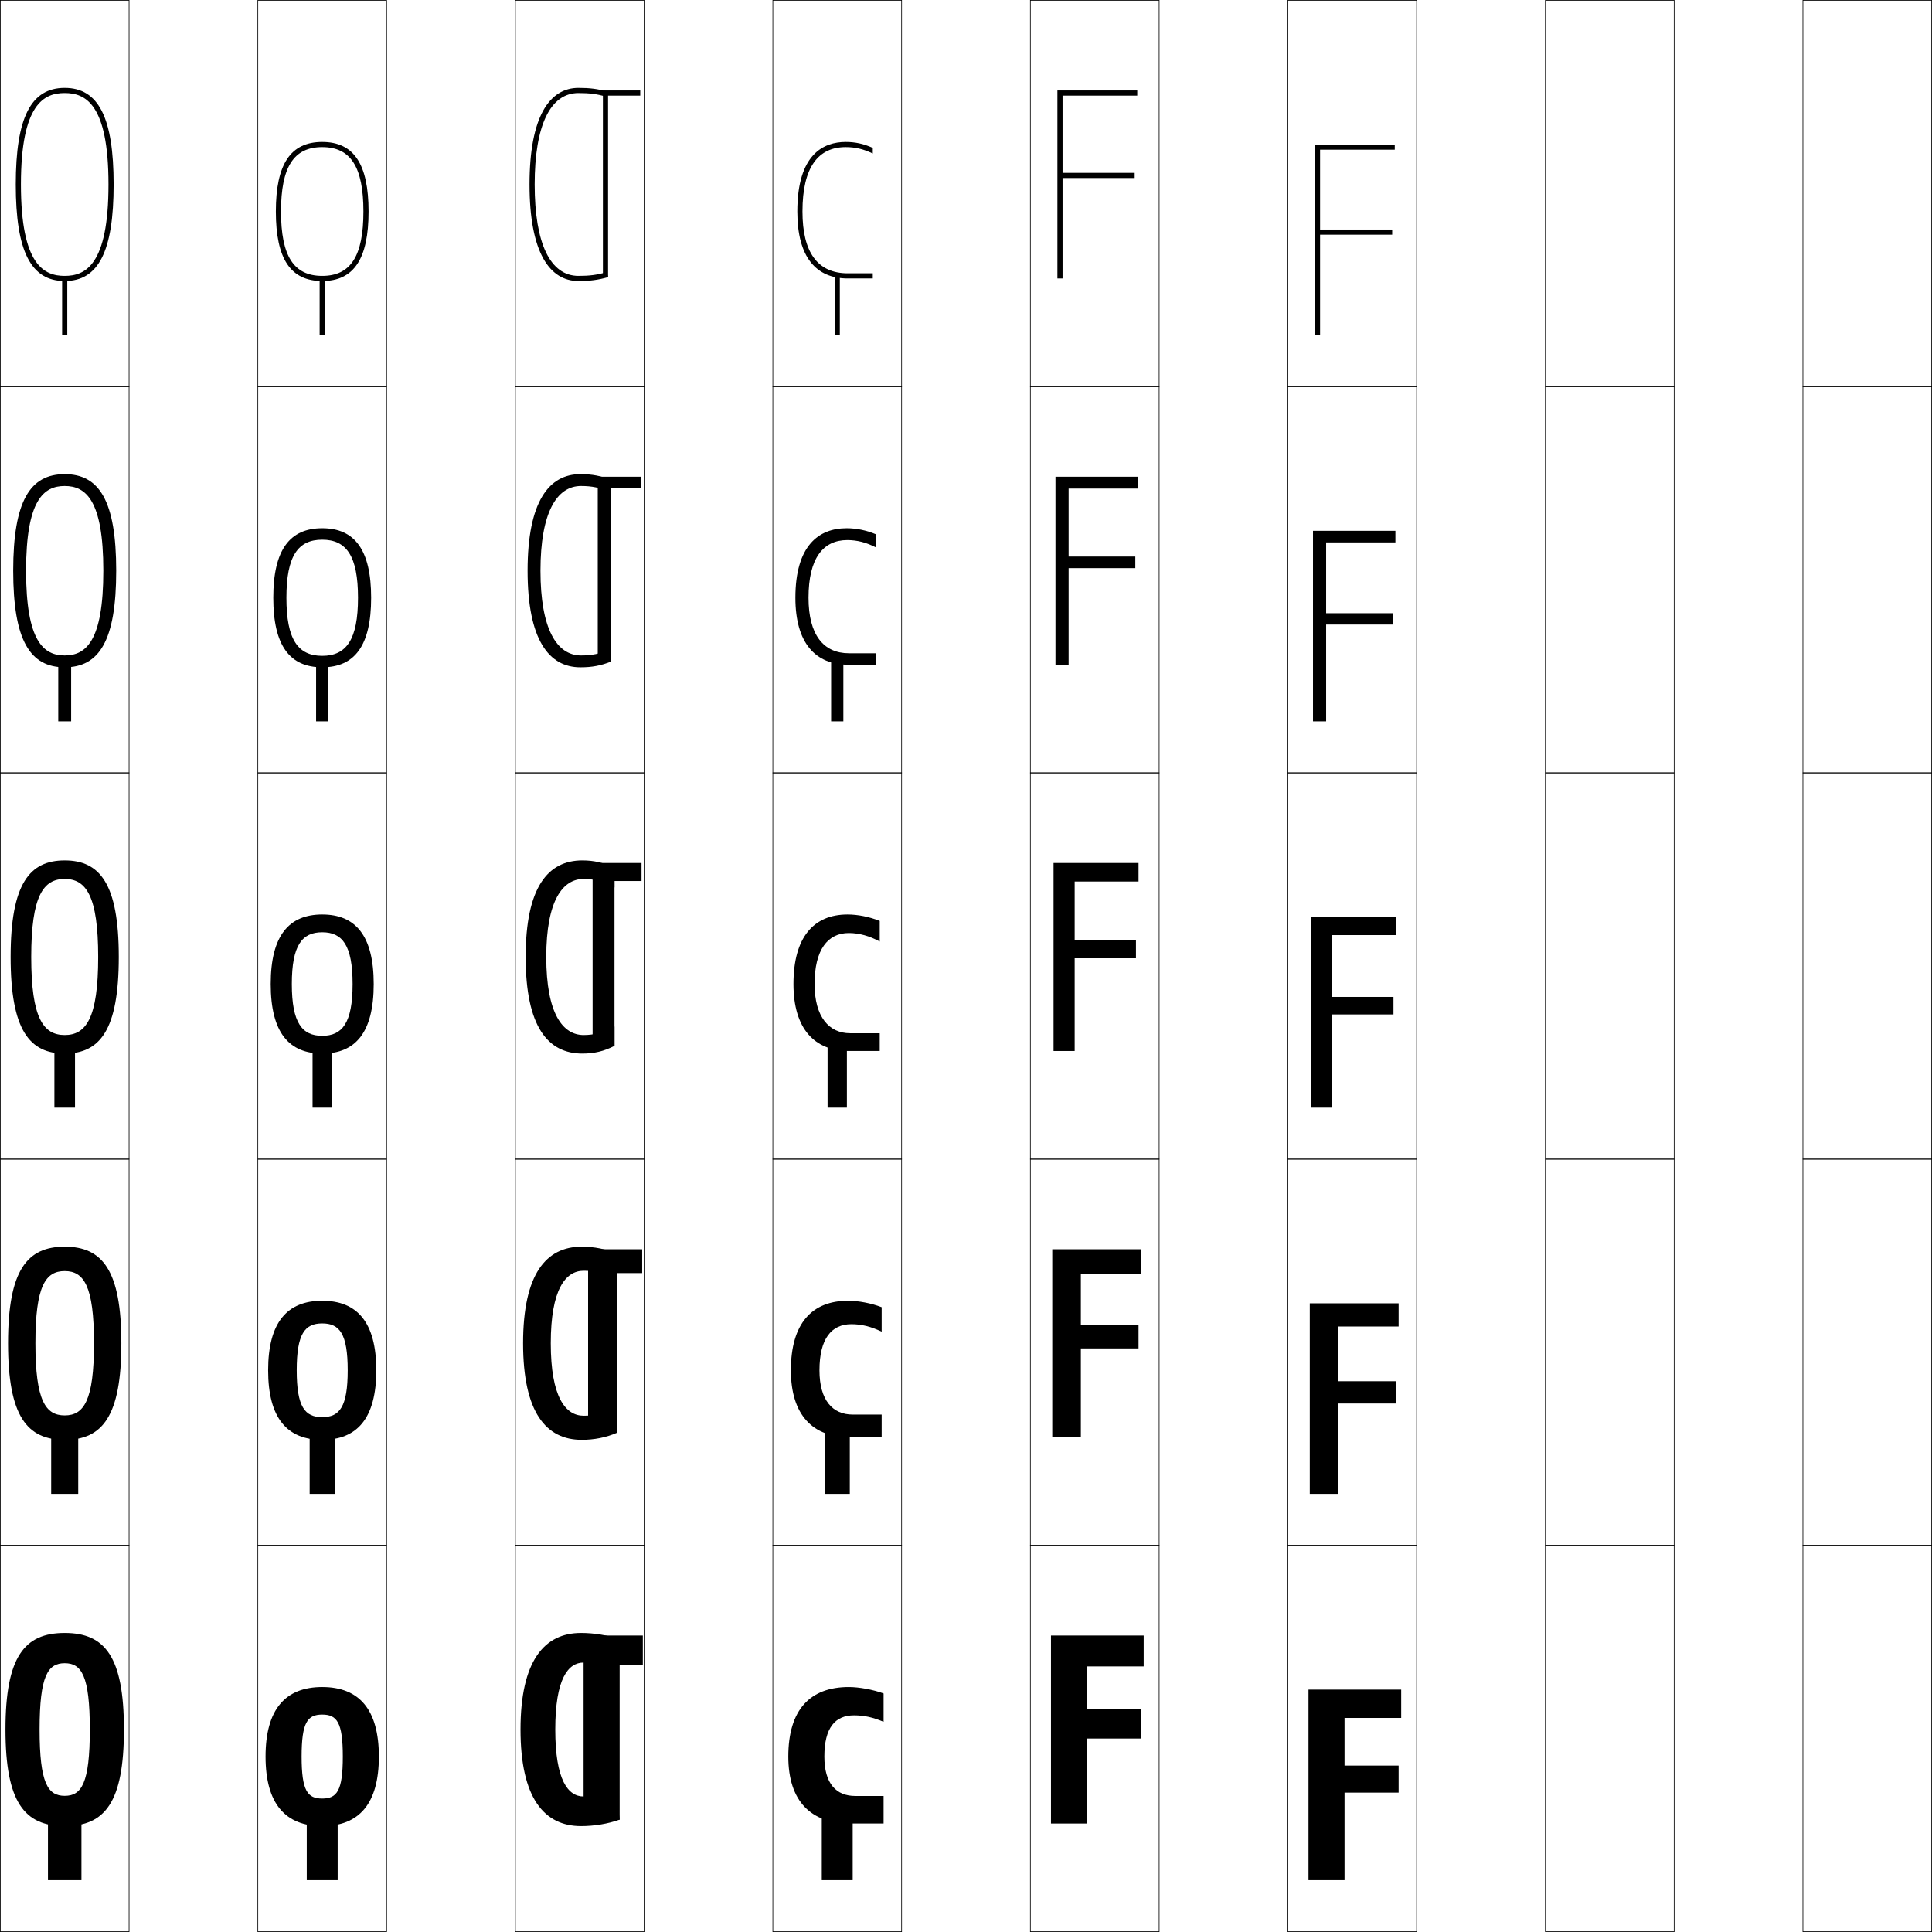
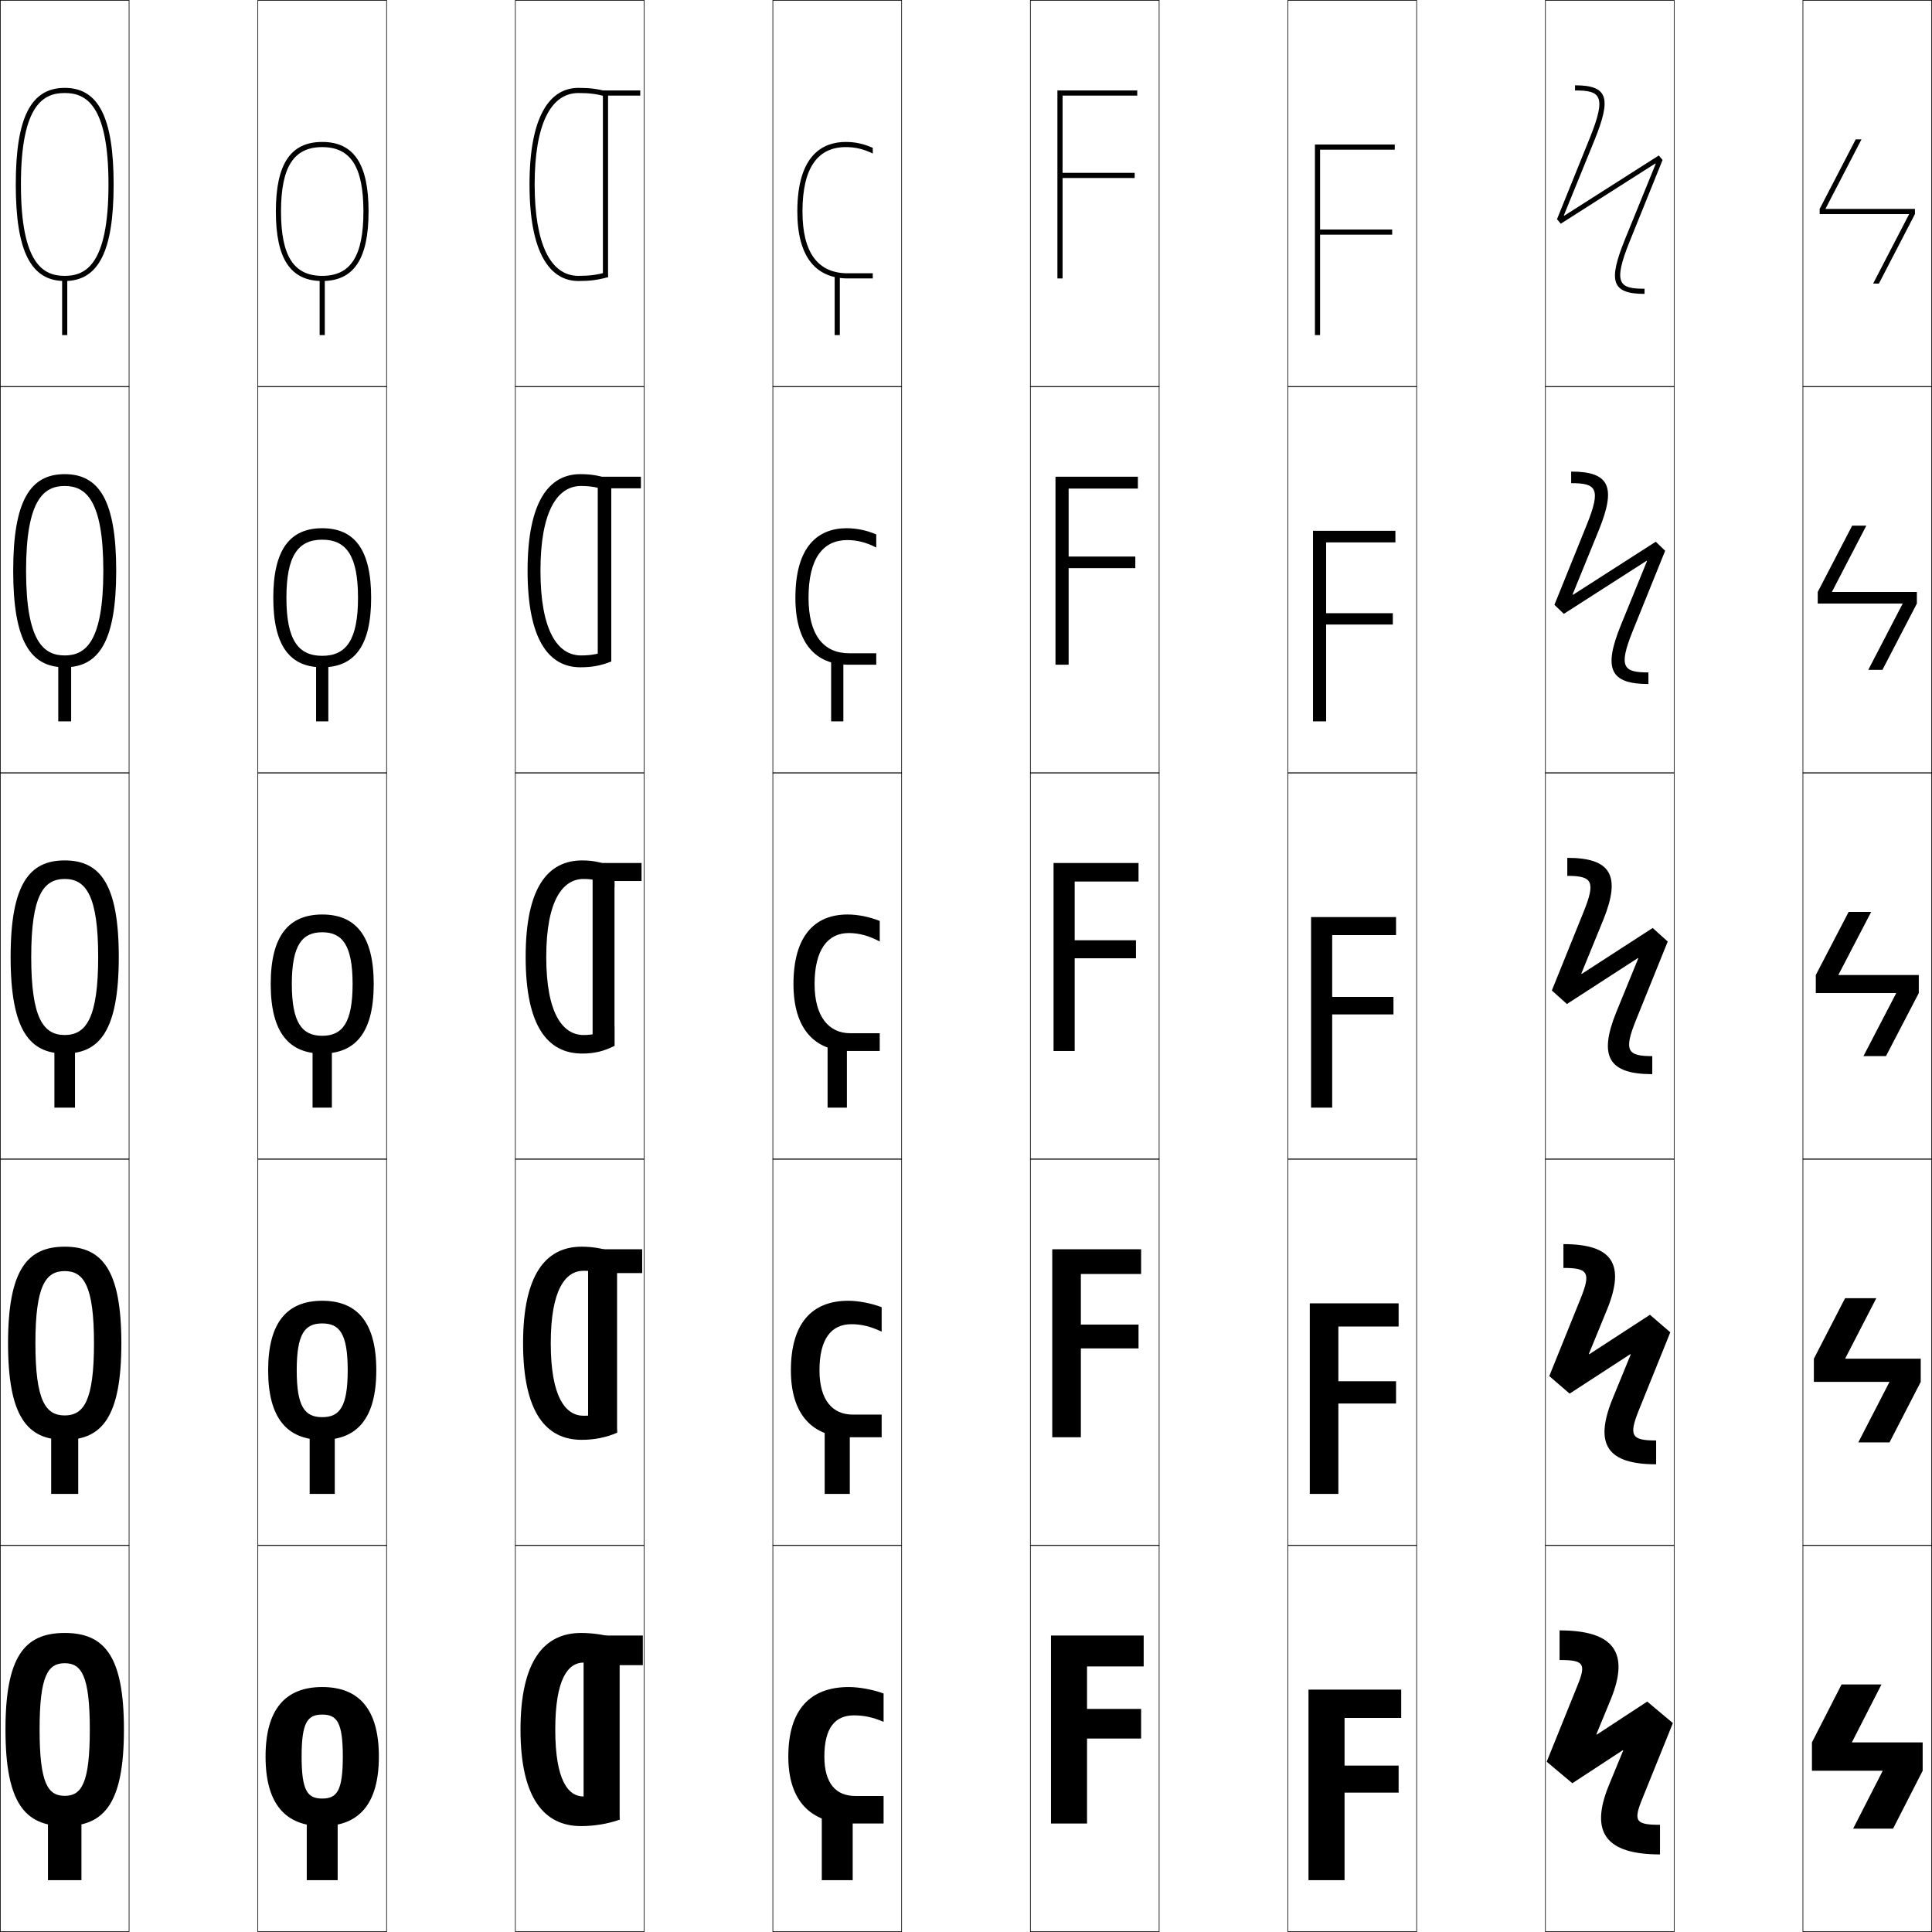
<svg xmlns="http://www.w3.org/2000/svg" width="750.25" height="750.25" viewBox="0 0 750.25 750.25" overflow="visible" enable-background="new 0 0 750.25 750.25" xml:space="preserve">
  <g id="レイヤー1">
    <g>
      <rect x="0.125" y="0.125" fill="none" stroke="#000000" stroke-width="0.25" width="50" height="150" />
      <rect x="100.125" y="0.125" fill="none" stroke="#000000" stroke-width="0.25" width="50" height="150" />
      <rect x="200.125" y="0.125" fill="none" stroke="#000000" stroke-width="0.25" width="50" height="150" />
      <rect x="300.125" y="0.125" fill="none" stroke="#000000" stroke-width="0.25" width="50" height="150" />
      <rect x="400.125" y="0.125" fill="none" stroke="#000000" stroke-width="0.25" width="50" height="150" />
      <rect x="500.125" y="0.125" fill="none" stroke="#000000" stroke-width="0.25" width="50" height="150" />
      <rect x="600.125" y="0.125" fill="none" stroke="#000000" stroke-width="0.25" width="50" height="150" />
      <rect x="0.125" y="150.125" fill="none" stroke="#000000" stroke-width="0.25" width="50" height="150" />
      <rect x="100.125" y="150.125" fill="none" stroke="#000000" stroke-width="0.25" width="50" height="150" />
      <rect x="200.125" y="150.125" fill="none" stroke="#000000" stroke-width="0.25" width="50" height="150" />
      <rect x="300.125" y="150.125" fill="none" stroke="#000000" stroke-width="0.25" width="50" height="150" />
      <rect x="400.125" y="150.125" fill="none" stroke="#000000" stroke-width="0.25" width="50" height="150" />
      <rect x="500.125" y="150.125" fill="none" stroke="#000000" stroke-width="0.25" width="50" height="150" />
      <rect x="600.125" y="150.125" fill="none" stroke="#000000" stroke-width="0.25" width="50" height="150" />
      <rect x="0.125" y="300.125" fill="none" stroke="#000000" stroke-width="0.25" width="50" height="150" />
      <rect x="100.125" y="300.125" fill="none" stroke="#000000" stroke-width="0.25" width="50" height="150" />
      <rect x="200.125" y="300.125" fill="none" stroke="#000000" stroke-width="0.25" width="50" height="150" />
      <rect x="300.125" y="300.125" fill="none" stroke="#000000" stroke-width="0.25" width="50" height="150" />
      <rect x="400.125" y="300.125" fill="none" stroke="#000000" stroke-width="0.25" width="50" height="150" />
      <rect x="500.125" y="300.125" fill="none" stroke="#000000" stroke-width="0.25" width="50" height="150" />
      <rect x="600.125" y="300.125" fill="none" stroke="#000000" stroke-width="0.25" width="50" height="150" />
      <rect x="0.125" y="450.125" fill="none" stroke="#000000" stroke-width="0.25" width="50" height="150" />
      <rect x="100.125" y="450.125" fill="none" stroke="#000000" stroke-width="0.25" width="50" height="150" />
      <rect x="200.125" y="450.125" fill="none" stroke="#000000" stroke-width="0.25" width="50" height="150" />
      <rect x="300.125" y="450.125" fill="none" stroke="#000000" stroke-width="0.25" width="50" height="150" />
      <rect x="400.125" y="450.125" fill="none" stroke="#000000" stroke-width="0.25" width="50" height="150" />
      <rect x="500.125" y="450.125" fill="none" stroke="#000000" stroke-width="0.25" width="50" height="150" />
      <rect x="600.125" y="450.125" fill="none" stroke="#000000" stroke-width="0.25" width="50" height="150" />
      <rect x="0.125" y="600.125" fill="none" stroke="#000000" stroke-width="0.25" width="50" height="150" />
      <rect x="100.125" y="600.125" fill="none" stroke="#000000" stroke-width="0.25" width="50" height="150" />
      <rect x="200.125" y="600.125" fill="none" stroke="#000000" stroke-width="0.25" width="50" height="150" />
      <rect x="300.125" y="600.125" fill="none" stroke="#000000" stroke-width="0.25" width="50" height="150" />
      <rect x="400.125" y="600.125" fill="none" stroke="#000000" stroke-width="0.25" width="50" height="150" />
      <rect x="500.125" y="600.125" fill="none" stroke="#000000" stroke-width="0.25" width="50" height="150" />
      <rect x="600.125" y="600.125" fill="none" stroke="#000000" stroke-width="0.25" width="50" height="150" />
      <rect x="700.125" y="0.125" fill="none" stroke="#000000" stroke-width="0.25" width="50" height="150" />
      <rect x="700.125" y="150.125" fill="none" stroke="#000000" stroke-width="0.25" width="50" height="150" />
      <rect x="700.125" y="300.125" fill="none" stroke="#000000" stroke-width="0.25" width="50" height="150" />
      <rect x="700.125" y="450.125" fill="none" stroke="#000000" stroke-width="0.25" width="50" height="150" />
      <rect x="700.125" y="600.125" fill="none" stroke="#000000" stroke-width="0.25" width="50" height="150" />
    </g>
    <g>
      <g>
        <path d="M25.125,634.125c15.626,0,23,9.214,23,37.5s-7.374,37.5-23,37.5v-11.75       c6.521,0,9.75-4.826,9.75-25.75s-3.229-25.75-9.75-25.75s-9.75,4.826-9.75,25.75s3.229,25.75,9.75,25.75       v11.75c-15.626,0-23-9.214-23-37.5S9.499,634.125,25.125,634.125z" />
        <rect x="18.625" y="700.125" width="13" height="30" />
      </g>
      <g>
        <path d="M25.125,484.125c14.622,0,22,9.117,22,37.5s-7.378,37.5-22,37.5v-9.475       c7.391,0,11.375-5.661,11.375-28.025s-3.984-28.025-11.375-28.025S13.75,499.261,13.75,521.625       s3.984,28.025,11.375,28.025V559.125c-14.622,0-22-9.117-22-37.5S10.503,484.125,25.125,484.125z" />
        <rect x="19.875" y="552.125" width="10.5" height="28" />
      </g>
      <g>
        <path d="M25.125,334.125c13.618,0,21,9.02,21,37.5s-7.382,37.5-21,37.5v-7.2       c8.261,0,13-6.495,13-30.3s-4.739-30.3-13-30.3s-13,6.495-13,30.3       s4.739,30.3,13,30.3V409.125c-13.618,0-21-9.02-21-37.5S11.507,334.125,25.125,334.125z" />
        <rect x="21.125" y="404.125" width="8" height="26" />
      </g>
      <g>
        <path d="M25.125,254.525c8.088,0,15-5.265,15-32.9s-6.912-32.9-15-32.9       s-15,5.265-15,32.9S17.037,254.525,25.125,254.525V259.125c-13.379,0-20-10.292-20-37.5       s6.621-37.5,20-37.5s20,10.292,20,37.5s-6.621,37.5-20,37.5V254.525z" />
        <rect x="22.625" y="256.125" width="5" height="24" />
      </g>
      <g>
        <path d="M25.125,107.125c7.915,0,17-4.035,17-35.5s-9.085-35.5-17-35.5s-17,4.035-17,35.5       S17.21,107.125,25.125,107.125v2c-13.14,0-19-11.565-19-37.5s5.86-37.5,19-37.5       c13.14,0,19,11.565,19,37.5s-5.86,37.5-19,37.5V107.125z" />
        <rect x="24.125" y="108.125" width="2" height="22" />
      </g>
    </g>
    <g>
      <g>
        <path d="M125.125,655.125c14.33,0,22,8.681,22,27s-7.67,27-22,27v-10.7       c5.712,0,8-2.98,8-16.3s-2.288-16.3-8-16.3c-5.712,0-8,2.98-8,16.3       s2.288,16.3,8,16.3V709.125c-14.33,0-22-8.681-22-27S110.795,655.125,125.125,655.125z" />
        <rect x="119.125" y="700.125" width="12" height="30" />
      </g>
      <g>
        <path d="M125.125,505.125c13.579,0,21,8.367,21,27s-7.421,27-21,27v-8.801       c6.745,0,9.9-3.969,9.9-18.199s-3.155-18.199-9.9-18.199       c-6.746,0-9.9,3.969-9.9,18.199s3.154,18.199,9.9,18.199V559.125       c-13.579,0-21-8.367-21-27S111.546,505.125,125.125,505.125z" />
        <rect x="120.25" y="552.125" width="9.75" height="28" />
      </g>
      <g>
        <path d="M125.125,355.125c12.828,0,20,8.055,20,27s-7.172,27-20,27v-6.9       c7.778,0,11.8-4.957,11.8-20.1s-4.021-20.1-11.8-20.1       c-7.779,0-11.8,4.957-11.8,20.1s4.021,20.1,11.8,20.1V409.125       c-12.828,0-20-8.055-20-27S112.297,355.125,125.125,355.125z" />
        <rect x="121.375" y="404.125" width="7.5" height="26" />
      </g>
      <g>
        <path d="M125.125,254.675c9.422,0,13.9-6.334,13.9-22.55       S134.547,209.575,125.125,209.575s-13.9,6.334-13.9,22.55       S115.703,254.675,125.125,254.675V259.125c-12.554,0-19-8.317-19-27s6.446-27,19-27s19,8.317,19,27       s-6.446,27-19,27V254.675z" />
        <rect x="122.75" y="256.125" width="4.75" height="24" />
      </g>
      <g>
        <path d="M125.125,107.125c11.065,0,16-7.711,16-25s-4.935-25-16-25s-16,7.711-16,25       S114.06,107.125,125.125,107.125v2c-12.28,0-18-8.58-18-27s5.72-27,18-27s18,8.58,18,27       s-5.72,27-18,27V107.125z" />
        <rect x="124.125" y="108.125" width="2" height="22" />
      </g>
    </g>
    <g>
      <g>
        <path d="M215.625,671.625c0,19.684,4.974,26,11,26c4.064,0,7.171-0.573,12.5-2.5l1.5,11.5       c-4.523,1.618-9.872,2.5-15,2.5c-14.276,0-23.5-10.821-23.5-37.5s9.224-37.5,23.5-37.5       c5.128,0,10.477,0.882,15,2.5l-1.5,11.5c-5.329-1.927-8.436-2.5-12.5-2.5       C220.599,645.625,215.625,651.941,215.625,671.625z" />
        <polygon points="249.625,646.625 240.625,646.625 240.625,706.625 226.625,706.625 226.625,635.125 249.625,635.125 " />
      </g>
      <g>
        <path d="M213.875,521.625c0,20.898,5.735,28.15,12.75,28.15       c4.082,0,7.382-0.744,12.25-2.9l0.75,9.5c-4.304,1.865-8.889,2.75-13.75,2.75       c-13.801,0-22.75-10.596-22.75-37.5s8.949-37.5,22.75-37.5c4.861,0,9.446,0.885,13.75,2.75l-0.75,9.5       c-4.868-2.156-8.168-2.9-12.25-2.9C219.61,493.475,213.875,500.727,213.875,521.625z" />
        <polygon points="249.375,494.375 239.625,494.375 239.625,556.375 228.375,556.375 228.375,485.125 249.375,485.125 " />
      </g>
      <g>
        <path d="M212.125,371.625c0,22.112,6.496,30.3,14.5,30.3c4.1,0,7.594-0.915,12-3.3v7.5       c-4.084,2.111-7.905,3-12.5,3c-13.326,0-22-10.369-22-37.5s8.674-37.5,22-37.5       c4.595,0,8.416,0.889,12.5,3v7.5c-4.406-2.385-7.9-3.3-12-3.3       C218.621,341.325,212.125,349.513,212.125,371.625z" />
        <polygon points="230.125,335.125 249.125,335.125 249.125,342.125 238.625,342.125 238.625,406.125 230.125,406.125 " />
      </g>
      <g>
        <path d="M209.875,221.625c0,22.502,6.267,32.9,15.75,32.9       c4.212,0,7.343-0.638,11.484-2.364L237.375,256.875c-4.074,1.615-7.463,2.25-12,2.25       c-12.215,0-20.5-10.633-20.5-37.5s8.285-37.5,20.5-37.5c4.537,0,7.926,0.635,12,2.25       l-0.266,4.714c-4.141-1.726-7.272-2.364-11.484-2.364       C216.142,188.725,209.875,199.123,209.875,221.625z" />
        <polygon points="232.125,185.125 248.875,185.125 248.875,189.625 237.375,189.625 237.375,256.875 232.125,256.875 " />
      </g>
      <g>
        <path d="M207.625,71.625c0,22.893,6.038,35.5,17,35.5c4.325,0,7.093-0.36,10.969-1.428       L236.125,107.625c-4.064,1.119-7.021,1.5-11.5,1.5c-11.104,0-19-10.896-19-37.5s7.896-37.5,19-37.5       c4.479,0,7.436,0.381,11.5,1.5l-0.531,1.928C231.718,36.485,228.95,36.125,224.625,36.125       C213.663,36.125,207.625,48.732,207.625,71.625z" />
        <polygon points="234.125,35.125 248.625,35.125 248.625,37.125 236.125,37.125 236.125,107.625 234.125,107.625 " />
      </g>
    </g>
    <g>
      <g>
        <path d="M343.125,697.425V708.125h-13c-15.127,0-24-8.587-24-26c0-18.17,8.428-27,23.5-27       c3.947,0,9.408,0.985,13.5,2.5v11c-4.385-1.824-7.645-2.5-11.5-2.5       c-7.285,0-11.5,4.764-11.5,16c0,10.569,4.639,15.3,12,15.3H343.125z" />
        <rect x="319.125" y="700.125" width="12" height="30" />
      </g>
      <g>
        <path d="M342.375,549.324V558.125h-12.5c-14.188,0-22.75-8.581-22.75-26c0-18.192,8.152-27,22.25-27       c3.954,0,8.923,0.934,13,2.5v9.5c-4.169-1.999-7.835-2.9-11.75-2.9       c-7.736,0-12.4,5.613-12.4,17.9c0,11.729,5.175,17.199,12.9,17.199H342.375z" />
        <rect x="320.25" y="551.875" width="9.75" height="28.25" />
      </g>
      <g>
        <path d="M341.625,401.225V408.125h-12c-13.248,0-21.5-8.575-21.5-26c0-18.215,7.877-27,21-27       c3.961,0,8.438,0.881,12.5,2.5v8c-3.953-2.174-8.025-3.3-12-3.3       c-8.188,0-13.3,6.462-13.3,19.8c0,12.889,5.712,19.1,13.8,19.1H341.625z" />
        <rect x="321.375" y="403.625" width="7.5" height="26.5" />
      </g>
      <g>
        <path d="M340.275,253.675V258.125h-10.851c-12.801,0-20.55-8.429-20.55-26       c0-20.266,9.051-27,19.9-27c3.842,0,7.72,0.801,11.5,2.4V212.625       c-3.825-1.988-7.453-2.9-11.25-2.9c-9.394,0-15.05,7.055-15.05,22.4       c0,14.407,5.817,21.55,15.7,21.55H340.275z" />
        <rect x="322.75" y="255.375" width="4.75" height="24.75" />
      </g>
      <g>
        <path d="M329.225,106.125h9.701v2h-9.701c-12.354,0-19.6-8.282-19.6-26       c0-22.316,10.225-27,18.801-27c3.723,0,7.002,0.722,10.5,2.301V59.625       c-3.697-1.802-6.881-2.5-10.5-2.5c-10.6,0-16.801,7.647-16.801,25       C311.625,98.051,317.547,106.125,329.225,106.125z" />
        <rect x="324.125" y="107.125" width="2" height="23" />
      </g>
    </g>
    <g>
      <polygon points="422.125,708.125 408.125,708.125 408.125,635.125 444.125,635.125 444.125,647.125 422.125,647.125       422.125,663.625 443.125,663.625 443.125,675.125 422.125,675.125 " />
      <polygon points="419.726,558.125 408.625,558.125 408.625,485.125 443.125,485.125 443.125,494.725       419.726,494.725 419.726,514.375 442.125,514.375 442.125,523.625 419.726,523.625 " />
      <polygon points="417.326,408.125 409.125,408.125 409.125,335.125 442.125,335.125 442.125,342.325       417.326,342.325 417.326,365.125 441.125,365.125 441.125,372.125 417.326,372.125 " />
      <polygon points="414.976,258.125 409.875,258.125 409.875,185.125 441.875,185.125 441.875,189.725       414.976,189.725 414.976,216.125 440.875,216.125 440.875,220.625 414.976,220.625 " />
      <polygon points="412.625,108.125 410.625,108.125 410.625,35.125 441.625,35.125 441.625,37.125 412.625,37.125 412.625,67.125       440.625,67.125 440.625,69.125 412.625,69.125 " />
    </g>
    <g>
      <polygon points="522.125,730.125 508.125,730.125 508.125,656.125 544.125,656.125 544.125,667.125 522.125,667.125       522.125,685.625 543.125,685.625 543.125,696.125 522.125,696.125 " />
      <polygon points="519.726,580.125 508.625,580.125 508.625,506.125 543.125,506.125 543.125,515.125 519.726,515.125       519.726,536.375 542.125,536.375 542.125,545.025 519.726,545.025 " />
      <polygon points="517.326,430.125 509.125,430.125 509.125,356.125 542.125,356.125 542.125,363.125 517.326,363.125       517.326,387.125 541.125,387.125 541.125,393.925 517.326,393.925 " />
      <polygon points="509.875,206.125 541.875,206.125 541.875,210.625 514.976,210.625 514.976,238.125 540.875,238.125       540.875,242.525 514.976,242.525 514.976,280.125 509.875,280.125 " />
      <polygon points="512.625,130.125 510.625,130.125 510.625,56.125 541.625,56.125 541.625,58.125 512.625,58.125 512.625,89.125       540.625,89.125 540.625,91.125 512.625,91.125 " />
    </g>
+     <g>
+       <path d="M606.093,86.873L604.625,85.125c0,0,12.737-31.524,12.737-31.524      C624.09,36.941,621.375,35.125,611.625,35.125v-2c13.027,0,14.098,5.119,7.592,21.225      l-11.924,29.277l0.129,0.152l36.736-23.403L645.625,62.125      c0,0-12.736,31.524-12.736,31.523C626.16,110.309,628.875,112.125,638.625,112.125v2      c-13.027,0-14.097-5.119-7.591-21.225l11.923-29.277l-0.128-0.153L606.093,86.873z      " />
+       <path d="M610.125,187.625v-4.5c14.967,0,17.522,5.971,10.802,22.609l-10.246,25.115      l0.142,0.14l32.146-20.621L646.625,213.875c0,0-12.549,31.061-12.549,31.061      C628.317,259.192,630.438,261.125,640.125,261.125v4.5c-14.967,0-17.521-5.971-10.801-22.609      l10.245-25.115l-0.14-0.141l-32.146,20.621L603.625,234.875      c0,0,12.55-31.061,12.55-31.061C621.934,189.558,619.813,187.625,610.125,187.625z" />
+       <path d="M608.474,389.888L602.625,384.625l12.362-30.598      C619.776,342.174,618.252,340.125,608.625,340.125v-7c16.906,0,20.947,6.823,14.012,23.994      l-8.568,20.953l0.154,0.128l27.555-17.838L647.625,365.625l-12.361,30.598      C630.475,408.076,631.999,410.125,641.625,410.125v7c-16.905,0-20.947-6.823-14.011-23.994      l8.567-20.953l-0.152-0.128L608.474,389.888z" />
+       <path d="M609.529,541.185L601.625,534.375l12.176-30.134      C617.896,494.101,616.658,492.375,607.125,492.375v-9.25c19.104,0,24.051,7.803,16.99,25.284      l-7.124,17.372l0.164,0.113l23.567-15.329L648.625,517.375l-12.174,30.134      C632.354,557.649,633.593,559.375,643.125,559.375v9.25c-19.102,0-24.051-7.803-16.988-25.284      l7.122-17.372l-0.163-0.113L609.529,541.185z" />
+       <path d="M610.584,692.481L600.625,684.125l11.988-29.67      c3.404-8.428,2.451-9.83-6.988-9.83v-11.5c21.301,0,27.155,8.783,19.969,26.574      l-5.68,13.791l0.174,0.1l19.579-12.821L649.625,669.125l-11.986,29.67      C634.234,707.223,635.187,708.625,644.625,708.625v11.5c-21.299,0-27.154-8.783-19.967-26.574      l5.678-13.791l-0.173-0.1L610.584,692.481z" />
+     </g>
+     <g>
+       <polygon points="743.625,81.125 708.865,81.125 722.865,54.125 720.625,54.125 706.625,81.125 706.625,83.125       741.385,83.125 727.385,110.125 729.625,110.125 743.625,83.125 " />
+       <polygon points="724.745,204.125 719.25,204.125 705.875,229.875 705.875,234.375 738.88,234.375 725.505,260.125       731,260.125 744.375,234.375 744.375,229.875 711.37,229.875 " />
+       <polygon points="745.125,378.625 713.875,378.625 726.625,354.125 717.875,354.125 705.125,378.625 705.125,385.625       736.375,385.625 723.625,410.125 732.375,410.125 745.125,385.625 " />
+       <polygon points="745.875,527.625 716.5,527.625 728.625,504.125 716.5,504.125 704.375,527.625 704.375,536.625 733.75,536.625       721.625,560.125 733.75,560.125 745.875,536.625 " />
+       <polygon points="746.625,676.625 719.125,676.625 730.625,654.125 715.125,654.125 703.625,676.625 703.625,687.625       731.125,687.625 719.625,710.125 735.125,710.125 746.625,687.625 " />
+     </g>
  </g>
</svg>
